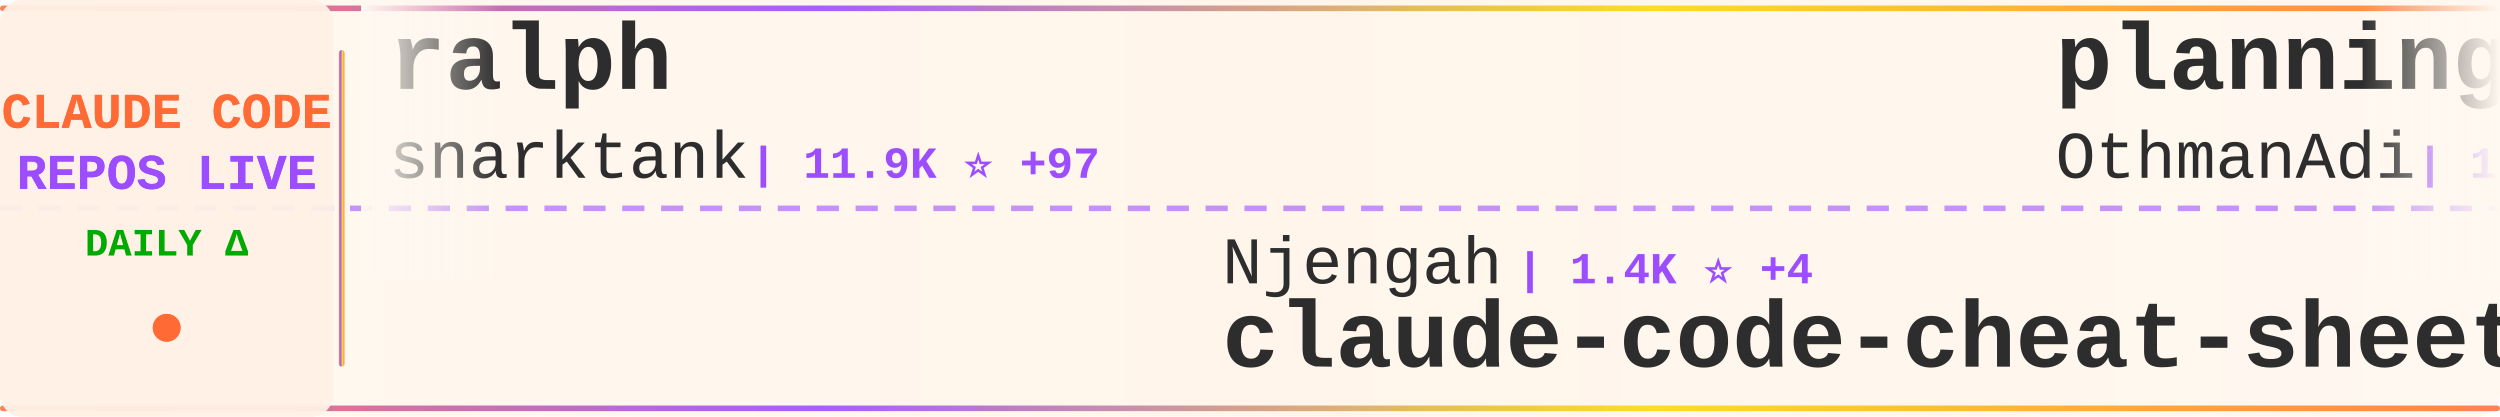
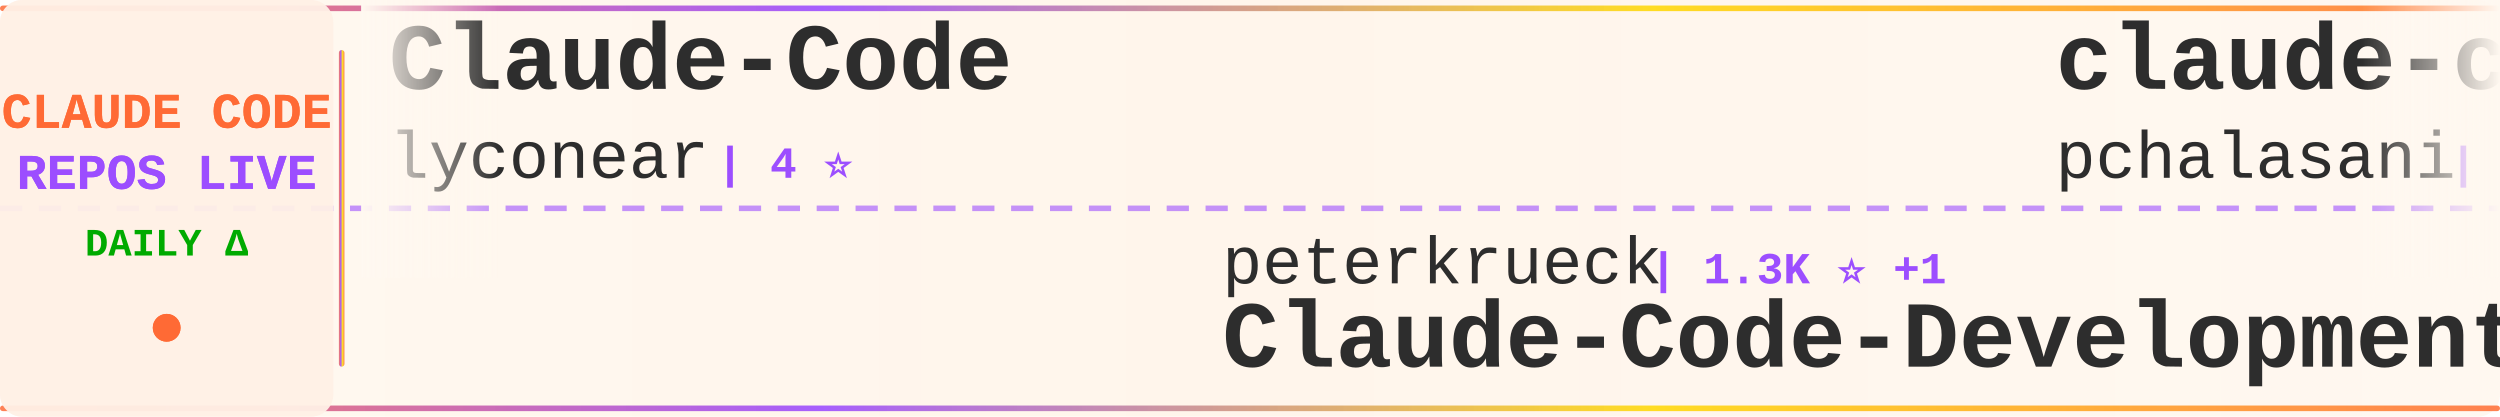
<svg xmlns="http://www.w3.org/2000/svg" width="900" height="150">
  <defs>
    <linearGradient id="tickerBg" x1="0%" y1="0%" x2="100%" y2="0%">
      <stop offset="0%" style="stop-color:#fff8f0;stop-opacity:0.98" />
      <stop offset="50%" style="stop-color:#fff5eb;stop-opacity:1" />
      <stop offset="100%" style="stop-color:#fff8f0;stop-opacity:0.98" />
    </linearGradient>
    <linearGradient id="borderGrad" x1="0%" y1="0%" x2="100%" y2="0%">
      <stop offset="0%" style="stop-color:#FF6B35;stop-opacity:0.85">
        <animate attributeName="stop-opacity" values="0.85;1;0.85" dur="2s" repeatCount="indefinite" />
      </stop>
      <stop offset="33%" style="stop-color:#9C4EFF;stop-opacity:0.9">
        <animate attributeName="stop-opacity" values="0.9;1;0.9" dur="2.2s" repeatCount="indefinite" />
      </stop>
      <stop offset="66%" style="stop-color:#FFD700;stop-opacity:0.85">
        <animate attributeName="stop-opacity" values="0.85;1;0.85" dur="1.8s" repeatCount="indefinite" />
      </stop>
      <stop offset="100%" style="stop-color:#FF6B35;stop-opacity:0.85">
        <animate attributeName="stop-opacity" values="0.85;1;0.85" dur="2s" repeatCount="indefinite" />
      </stop>
    </linearGradient>
    <filter id="textGlow">
      <feGaussianBlur stdDeviation="0.15" result="coloredBlur" />
      <feMerge>
        <feMergeNode in="coloredBlur" />
        <feMergeNode in="SourceGraphic" />
      </feMerge>
    </filter>
    <filter id="metricGlow">
      <feGaussianBlur stdDeviation="0.2" result="coloredBlur" />
      <feMerge>
        <feMergeNode in="coloredBlur" />
        <feMergeNode in="SourceGraphic" />
      </feMerge>
    </filter>
    <linearGradient id="leftFade" x1="0%" y1="0%" x2="100%" y2="0%">
      <stop offset="0%" style="stop-color:#fff8f0;stop-opacity:1" />
      <stop offset="100%" style="stop-color:#fff8f0;stop-opacity:0" />
    </linearGradient>
    <linearGradient id="rightFade" x1="0%" y1="0%" x2="100%" y2="0%">
      <stop offset="0%" style="stop-color:#fff8f0;stop-opacity:0" />
      <stop offset="100%" style="stop-color:#fff8f0;stop-opacity:1" />
    </linearGradient>
  </defs>
  <rect width="900" height="150" fill="url(#tickerBg)" rx="8" />
  <rect x="0" y="2" width="900" height="2" fill="url(#borderGrad)" rx="1" />
  <rect x="0" y="146" width="900" height="2" fill="url(#borderGrad)" rx="1" />
  <line x1="0" y1="75" x2="900" y2="75" stroke="#9C4EFF" stroke-width="2" stroke-dasharray="8 6" opacity="0.6" />
  <rect x="0" y="0" width="120" height="150" fill="#fff0e6" opacity="0.95" rx="8" />
  <text x="60" y="46" font-family="'Courier New', monospace" font-size="18" font-weight="bold" fill="#FF6B35" text-anchor="middle" filter="url(#textGlow)">
    CLAUDE CODE
  </text>
  <text x="60" y="68" font-family="'Courier New', monospace" font-size="18" font-weight="bold" fill="#9C4EFF" text-anchor="middle" filter="url(#textGlow)">
    REPOS LIVE
  </text>
  <text x="60" y="92" font-family="'Courier New', monospace" font-size="14" font-weight="bold" fill="#00aa00" text-anchor="middle">
    DAILY Δ
  </text>
  <circle cx="60" cy="118" r="5" fill="#FF6B35" filter="url(#metricGlow)">
    <animate attributeName="r" values="4;6;4" dur="1.5s" repeatCount="indefinite" />
    <animate attributeName="opacity" values="0.6;1;0.6" dur="1.5s" repeatCount="indefinite" />
  </circle>
  <rect x="122" y="18" width="2" height="114" fill="url(#borderGrad)" rx="1" />
  <clipPath id="tickerClip">
    <rect x="130" y="0" width="770" height="150" />
  </clipPath>
  <g clip-path="url(#tickerClip)">
    <g id="tickerItems">
      <animateTransform attributeName="transform" attributeType="XML" type="translate" from="0 0" to="-3000 0" dur="54s" repeatCount="indefinite" />
      <g transform="translate(0, 0)">
-         <text x="140" y="32" font-family="'Courier New', monospace" font-size="34" font-weight="bold" fill="#2d2d2d">ralph</text>
-         <text x="140" y="64" font-family="'Courier New', monospace" font-size="24" font-weight="normal" fill="#2d2d2d" opacity="1.0">snarktank</text>
-         <text x="270" y="64" font-family="'Courier New', monospace" font-size="16" font-weight="bold" fill="#9C4EFF"> | 11.9K ⭐ +97</text>
+         <text x="140" y="32" font-family="'Courier New', monospace" font-size="34" font-weight="bold" fill="#2d2d2d">Claude-Code</text>
+         <text x="140" y="64" font-family="'Courier New', monospace" font-size="24" font-weight="normal" fill="#2d2d2d" opacity="1.0">lyconear</text>
+         <text x="258" y="64" font-family="'Courier New', monospace" font-size="16" font-weight="bold" fill="#9C4EFF"> | 4 ⭐</text>
      </g>
      <g transform="translate(300, 0)">
-         <text x="140" y="102" font-family="'Courier New', monospace" font-size="24" font-weight="normal" fill="#2d2d2d" opacity="1.0">Njengah</text>
-         <text x="246" y="102" font-family="'Courier New', monospace" font-size="16" font-weight="bold" fill="#9C4EFF"> | 1.4K ⭐ +4</text>
-         <text x="140" y="132" font-family="'Courier New', monospace" font-size="34" font-weight="bold" fill="#2d2d2d">claude-code-cheat-sheet</text>
+         <text x="140" y="102" font-family="'Courier New', monospace" font-size="24" font-weight="normal" fill="#2d2d2d" opacity="1.0">peterkrueck</text>
+         <text x="294" y="102" font-family="'Courier New', monospace" font-size="16" font-weight="bold" fill="#9C4EFF"> | 1.3K ⭐ +1</text>
+         <text x="140" y="132" font-family="'Courier New', monospace" font-size="34" font-weight="bold" fill="#2d2d2d">Claude-Code-Development-...</text>
      </g>
      <g transform="translate(600, 0)">
-         <text x="140" y="32" font-family="'Courier New', monospace" font-size="34" font-weight="bold" fill="#2d2d2d">planning-with-files</text>
-         <text x="140" y="64" font-family="'Courier New', monospace" font-size="24" font-weight="normal" fill="#2d2d2d" opacity="1.0">OthmanAdi</text>
-         <text x="270" y="64" font-family="'Courier New', monospace" font-size="16" font-weight="bold" fill="#9C4EFF"> | 15.1K ⭐ +128</text>
+         <text x="140" y="32" font-family="'Courier New', monospace" font-size="34" font-weight="bold" fill="#2d2d2d">claude-code-tools</text>
+         <text x="140" y="64" font-family="'Courier New', monospace" font-size="24" font-weight="normal" fill="#2d2d2d" opacity="1.0">pchalasani</text>
+         <text x="282" y="64" font-family="'Courier New', monospace" font-size="16" font-weight="bold" fill="#9C4EFF"> | 1.5K ⭐ +3</text>
      </g>
      <g transform="translate(900, 0)">
+         <text x="140" y="102" font-family="'Courier New', monospace" font-size="24" font-weight="normal" fill="#2d2d2d" opacity="1.0">fuergaosi233</text>
+         <text x="306" y="102" font-family="'Courier New', monospace" font-size="16" font-weight="bold" fill="#9C4EFF"> | 2.1K ⭐ +5</text>
+         <text x="140" y="132" font-family="'Courier New', monospace" font-size="34" font-weight="bold" fill="#2d2d2d">claude-code-proxy</text>
+       </g>
+       <g transform="translate(1200, 0)">
+         <text x="140" y="32" font-family="'Courier New', monospace" font-size="34" font-weight="bold" fill="#2d2d2d">claude-code-infrastructu...</text>
+         <text x="140" y="64" font-family="'Courier New', monospace" font-size="24" font-weight="normal" fill="#2d2d2d" opacity="1.0">diet103</text>
+         <text x="246" y="64" font-family="'Courier New', monospace" font-size="16" font-weight="bold" fill="#9C4EFF"> | 9.1K ⭐ +15</text>
+       </g>
+       <g transform="translate(1500, 0)">
+         <text x="140" y="102" font-family="'Courier New', monospace" font-size="24" font-weight="normal" fill="#2d2d2d" opacity="1.0">slopus</text>
+         <text x="234" y="102" font-family="'Courier New', monospace" font-size="16" font-weight="bold" fill="#9C4EFF"> | 14.1K ⭐ +98</text>
+         <text x="140" y="132" font-family="'Courier New', monospace" font-size="34" font-weight="bold" fill="#2d2d2d">happy</text>
+       </g>
+       <g transform="translate(1800, 0)">
+         <text x="140" y="32" font-family="'Courier New', monospace" font-size="34" font-weight="bold" fill="#2d2d2d">compound-engineering-plu...</text>
+         <text x="140" y="64" font-family="'Courier New', monospace" font-size="24" font-weight="normal" fill="#2d2d2d" opacity="1.0">EveryInc</text>
+         <text x="258" y="64" font-family="'Courier New', monospace" font-size="16" font-weight="bold" fill="#9C4EFF"> | 9.8K ⭐ +57</text>
+       </g>
+       <g transform="translate(2100, 0)">
+         <text x="140" y="102" font-family="'Courier New', monospace" font-size="24" font-weight="normal" fill="#2d2d2d" opacity="1.0">EnzeD</text>
+         <text x="222" y="102" font-family="'Courier New', monospace" font-size="16" font-weight="bold" fill="#9C4EFF"> | 4.0K ⭐ +5</text>
+         <text x="140" y="132" font-family="'Courier New', monospace" font-size="34" font-weight="bold" fill="#2d2d2d">vibe-coding</text>
+       </g>
+       <g transform="translate(2400, 0)">
+         <text x="140" y="32" font-family="'Courier New', monospace" font-size="34" font-weight="bold" fill="#2d2d2d">claude-code-best-practic...</text>
+         <text x="140" y="64" font-family="'Courier New', monospace" font-size="24" font-weight="normal" fill="#2d2d2d" opacity="1.0">shanraisshan</text>
+         <text x="306" y="64" font-family="'Courier New', monospace" font-size="16" font-weight="bold" fill="#9C4EFF"> | 7.5K ⭐ +1.0K</text>
+       </g>
+       <g transform="translate(2700, 0)">
+         <text x="140" y="102" font-family="'Courier New', monospace" font-size="24" font-weight="normal" fill="#2d2d2d" opacity="1.0">MadAppGang</text>
+         <text x="282" y="102" font-family="'Courier New', monospace" font-size="16" font-weight="bold" fill="#9C4EFF"> | 241 ⭐</text>
+         <text x="140" y="132" font-family="'Courier New', monospace" font-size="34" font-weight="bold" fill="#2d2d2d">claude-code</text>
+       </g>
+       <g transform="translate(3000, 0)">
+         <text x="140" y="32" font-family="'Courier New', monospace" font-size="34" font-weight="bold" fill="#2d2d2d">Claude-Code</text>
+         <text x="140" y="64" font-family="'Courier New', monospace" font-size="24" font-weight="normal" fill="#2d2d2d" opacity="1.0">lyconear</text>
+         <text x="258" y="64" font-family="'Courier New', monospace" font-size="16" font-weight="bold" fill="#9C4EFF"> | 4 ⭐</text>
+       </g>
+       <g transform="translate(3300, 0)">
        <text x="140" y="102" font-family="'Courier New', monospace" font-size="24" font-weight="normal" fill="#2d2d2d" opacity="1.0">peterkrueck</text>
-         <text x="294" y="102" font-family="'Courier New', monospace" font-size="16" font-weight="bold" fill="#9C4EFF"> | 1.3K ⭐ +2</text>
+         <text x="294" y="102" font-family="'Courier New', monospace" font-size="16" font-weight="bold" fill="#9C4EFF"> | 1.3K ⭐ +1</text>
        <text x="140" y="132" font-family="'Courier New', monospace" font-size="34" font-weight="bold" fill="#2d2d2d">Claude-Code-Development-...</text>
      </g>
-       <g transform="translate(1200, 0)">
-         <text x="140" y="32" font-family="'Courier New', monospace" font-size="34" font-weight="bold" fill="#2d2d2d">idea-claude-code-gui</text>
-         <text x="140" y="64" font-family="'Courier New', monospace" font-size="24" font-weight="normal" fill="#2d2d2d" opacity="1.0">zhukunpenglinyutong</text>
-         <text x="390" y="64" font-family="'Courier New', monospace" font-size="16" font-weight="bold" fill="#9C4EFF"> | 1.5K ⭐ +19</text>
-       </g>
-       <g transform="translate(1500, 0)">
-         <text x="140" y="102" font-family="'Courier New', monospace" font-size="24" font-weight="normal" fill="#2d2d2d" opacity="1.0">pedrohcgs</text>
-         <text x="270" y="102" font-family="'Courier New', monospace" font-size="16" font-weight="bold" fill="#9C4EFF"> | 515 ⭐ +9</text>
-         <text x="140" y="132" font-family="'Courier New', monospace" font-size="34" font-weight="bold" fill="#2d2d2d">claude-code-my-workflow</text>
-       </g>
-       <g transform="translate(1800, 0)">
-         <text x="140" y="32" font-family="'Courier New', monospace" font-size="34" font-weight="bold" fill="#2d2d2d">claude-code-proxy</text>
-         <text x="140" y="64" font-family="'Courier New', monospace" font-size="24" font-weight="normal" fill="#2d2d2d" opacity="1.0">fuergaosi233</text>
-         <text x="306" y="64" font-family="'Courier New', monospace" font-size="16" font-weight="bold" fill="#9C4EFF"> | 2.1K ⭐ +5</text>
-       </g>
-       <g transform="translate(2100, 0)">
-         <text x="140" y="102" font-family="'Courier New', monospace" font-size="24" font-weight="normal" fill="#2d2d2d" opacity="1.0">greggh</text>
-         <text x="234" y="102" font-family="'Courier New', monospace" font-size="16" font-weight="bold" fill="#9C4EFF"> | 1.9K ⭐ +6</text>
-         <text x="140" y="132" font-family="'Courier New', monospace" font-size="34" font-weight="bold" fill="#2d2d2d">claude-code.nvim</text>
-       </g>
-       <g transform="translate(2400, 0)">
-         <text x="140" y="32" font-family="'Courier New', monospace" font-size="34" font-weight="bold" fill="#2d2d2d">my-claude-code-setup</text>
-         <text x="140" y="64" font-family="'Courier New', monospace" font-size="24" font-weight="normal" fill="#2d2d2d" opacity="1.0">centminmod</text>
-         <text x="282" y="64" font-family="'Courier New', monospace" font-size="16" font-weight="bold" fill="#9C4EFF"> | 1.9K ⭐ +7</text>
-       </g>
-       <g transform="translate(2700, 0)">
-         <text x="140" y="102" font-family="'Courier New', monospace" font-size="24" font-weight="normal" fill="#2d2d2d" opacity="1.0">zebbern</text>
-         <text x="246" y="102" font-family="'Courier New', monospace" font-size="16" font-weight="bold" fill="#9C4EFF"> | 3.5K ⭐ +7</text>
-         <text x="140" y="132" font-family="'Courier New', monospace" font-size="34" font-weight="bold" fill="#2d2d2d">claude-code-guide</text>
-       </g>
-       <g transform="translate(3000, 0)">
-         <text x="140" y="32" font-family="'Courier New', monospace" font-size="34" font-weight="bold" fill="#2d2d2d">ralph</text>
-         <text x="140" y="64" font-family="'Courier New', monospace" font-size="24" font-weight="normal" fill="#2d2d2d" opacity="1.0">snarktank</text>
-         <text x="270" y="64" font-family="'Courier New', monospace" font-size="16" font-weight="bold" fill="#9C4EFF"> | 11.9K ⭐ +97</text>
-       </g>
-       <g transform="translate(3300, 0)">
-         <text x="140" y="102" font-family="'Courier New', monospace" font-size="24" font-weight="normal" fill="#2d2d2d" opacity="1.0">Njengah</text>
-         <text x="246" y="102" font-family="'Courier New', monospace" font-size="16" font-weight="bold" fill="#9C4EFF"> | 1.4K ⭐ +4</text>
-         <text x="140" y="132" font-family="'Courier New', monospace" font-size="34" font-weight="bold" fill="#2d2d2d">claude-code-cheat-sheet</text>
-       </g>
      <g transform="translate(3600, 0)">
-         <text x="140" y="32" font-family="'Courier New', monospace" font-size="34" font-weight="bold" fill="#2d2d2d">planning-with-files</text>
-         <text x="140" y="64" font-family="'Courier New', monospace" font-size="24" font-weight="normal" fill="#2d2d2d" opacity="1.0">OthmanAdi</text>
-         <text x="270" y="64" font-family="'Courier New', monospace" font-size="16" font-weight="bold" fill="#9C4EFF"> | 15.1K ⭐ +128</text>
+         <text x="140" y="32" font-family="'Courier New', monospace" font-size="34" font-weight="bold" fill="#2d2d2d">claude-code-tools</text>
+         <text x="140" y="64" font-family="'Courier New', monospace" font-size="24" font-weight="normal" fill="#2d2d2d" opacity="1.0">pchalasani</text>
+         <text x="282" y="64" font-family="'Courier New', monospace" font-size="16" font-weight="bold" fill="#9C4EFF"> | 1.5K ⭐ +3</text>
      </g>
      <g transform="translate(3900, 0)">
-         <text x="140" y="102" font-family="'Courier New', monospace" font-size="24" font-weight="normal" fill="#2d2d2d" opacity="1.0">peterkrueck</text>
-         <text x="294" y="102" font-family="'Courier New', monospace" font-size="16" font-weight="bold" fill="#9C4EFF"> | 1.3K ⭐ +2</text>
-         <text x="140" y="132" font-family="'Courier New', monospace" font-size="34" font-weight="bold" fill="#2d2d2d">Claude-Code-Development-...</text>
+         <text x="140" y="102" font-family="'Courier New', monospace" font-size="24" font-weight="normal" fill="#2d2d2d" opacity="1.0">fuergaosi233</text>
+         <text x="306" y="102" font-family="'Courier New', monospace" font-size="16" font-weight="bold" fill="#9C4EFF"> | 2.1K ⭐ +5</text>
+         <text x="140" y="132" font-family="'Courier New', monospace" font-size="34" font-weight="bold" fill="#2d2d2d">claude-code-proxy</text>
      </g>
    </g>
  </g>
  <rect x="130" y="0" width="50" height="100" fill="url(#leftFade)" />
  <rect x="850" y="0" width="50" height="100" fill="url(#rightFade)" />
</svg>
